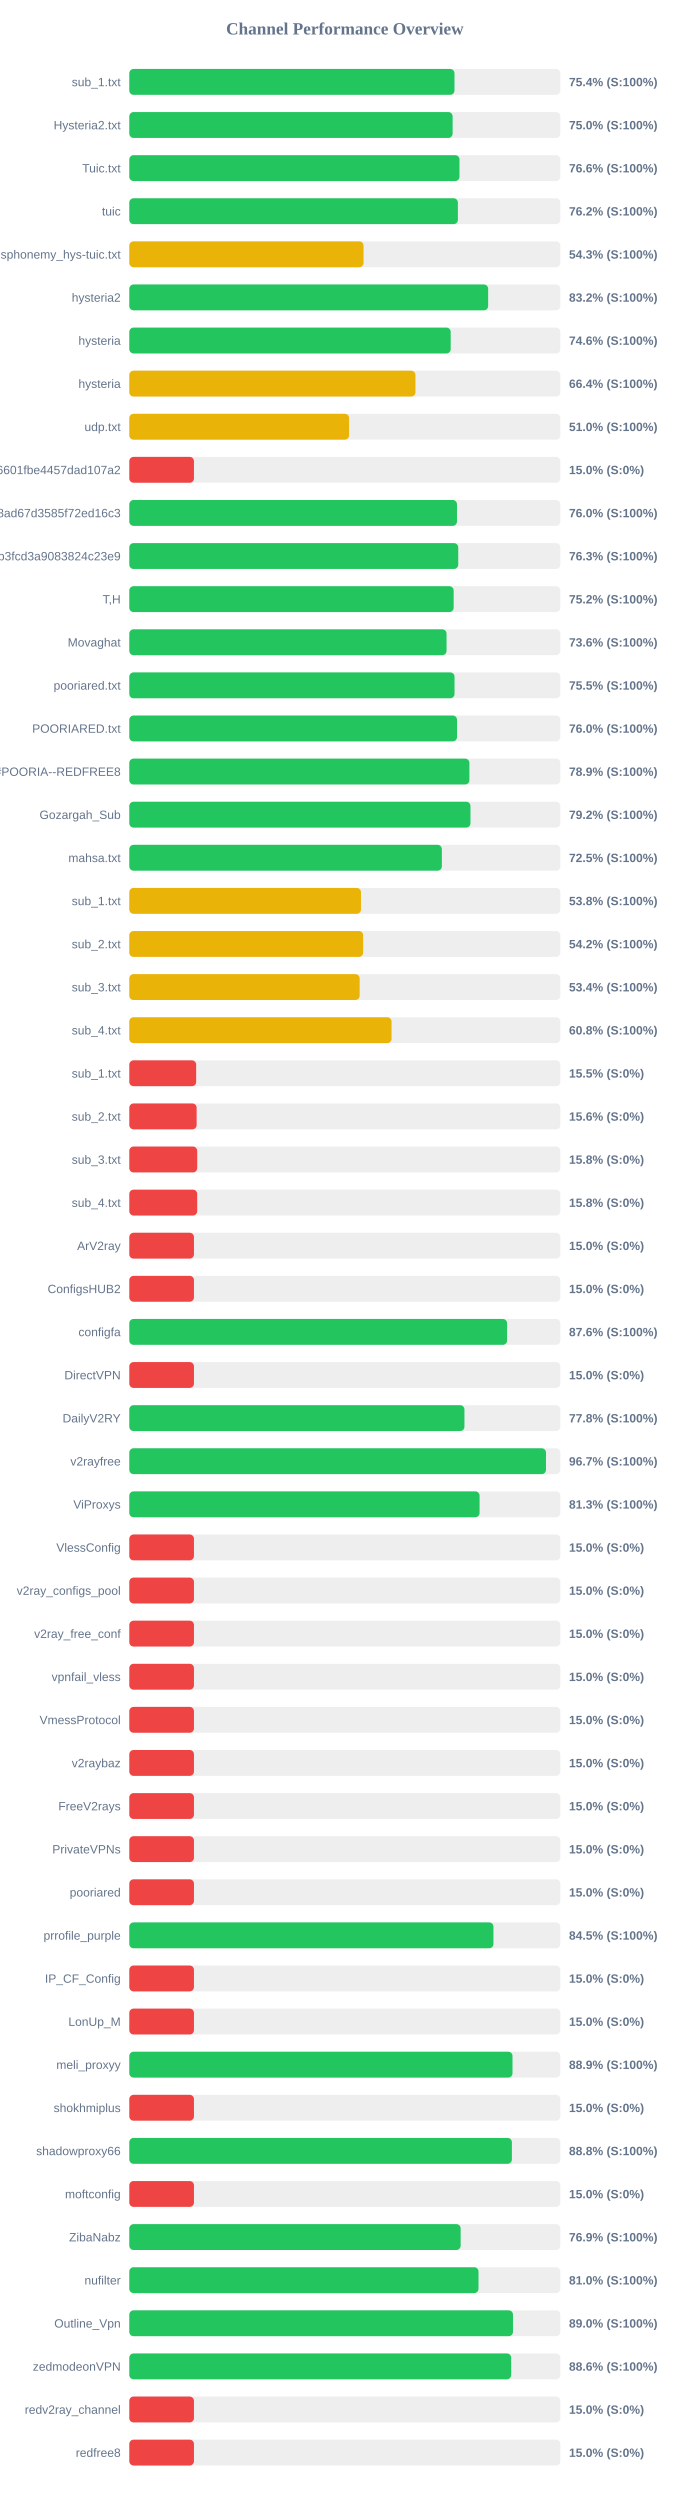
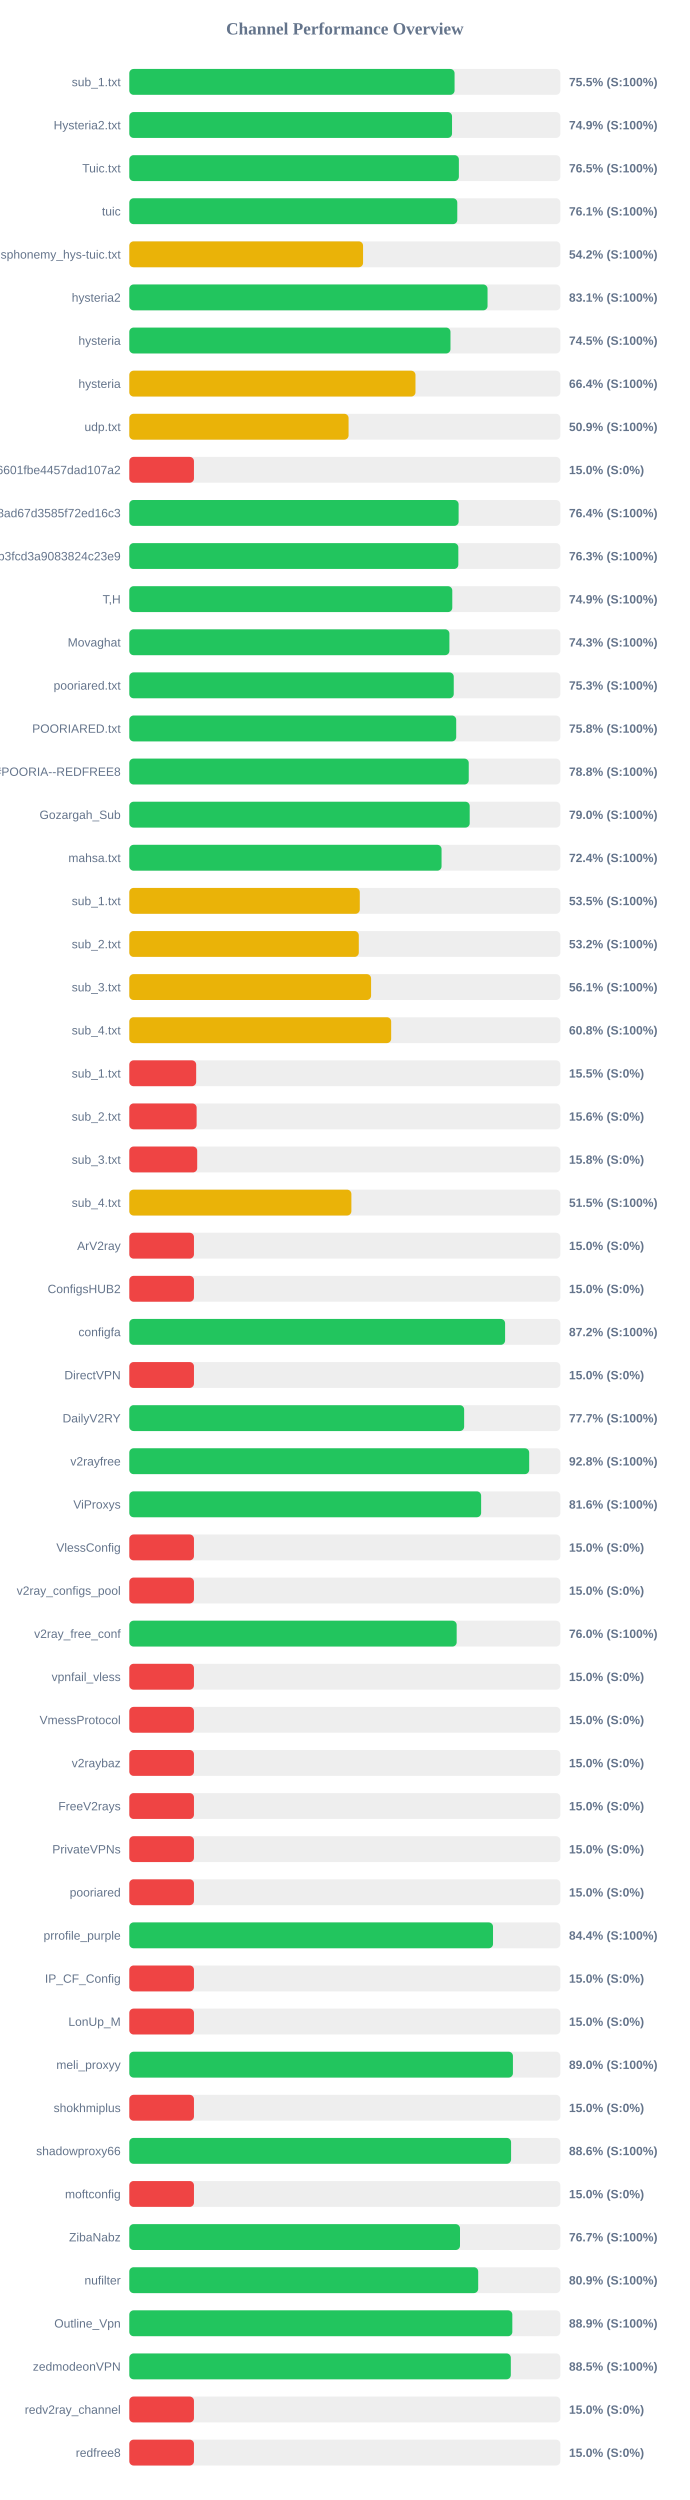
<svg xmlns="http://www.w3.org/2000/svg" width="800" height="2900" version="1.1">
  <style>
        .row { font: 14px Arial; fill: #64748b; }
        .score { font: bold 14px Arial; fill: #64748b; }
    </style>
  <text x="400" y="40" text-anchor="middle" font-size="20px" font-weight="bold" fill="#64748b">Channel Performance Overview</text>
  <rect x="150" y="80" width="500" height="30" fill="#eee" rx="5" />
-   <rect x="150" y="80" width="377.2" height="30" fill="#22c55e" rx="5" />
+   <rect x="150" y="80" width="377.3" height="30" fill="#22c55e" rx="5" />
  <text x="140" y="100" text-anchor="end" class="row">sub_1.txt</text>
-   <text x="660" y="100" text-anchor="start" class="score">75.4% (S:100%)</text>
+   <text x="660" y="100" text-anchor="start" class="score">75.5% (S:100%)</text>
  <rect x="150" y="130" width="500" height="30" fill="#eee" rx="5" />
-   <rect x="150" y="130" width="375.05" height="30" fill="#22c55e" rx="5" />
+   <rect x="150" y="130" width="374.35" height="30" fill="#22c55e" rx="5" />
  <text x="140" y="150" text-anchor="end" class="row">Hysteria2.txt</text>
-   <text x="660" y="150" text-anchor="start" class="score">75.0% (S:100%)</text>
+   <text x="660" y="150" text-anchor="start" class="score">74.9% (S:100%)</text>
  <rect x="150" y="180" width="500" height="30" fill="#eee" rx="5" />
-   <rect x="150" y="180" width="383.0" height="30" fill="#22c55e" rx="5" />
+   <rect x="150" y="180" width="382.3" height="30" fill="#22c55e" rx="5" />
  <text x="140" y="200" text-anchor="end" class="row">Tuic.txt</text>
-   <text x="660" y="200" text-anchor="start" class="score">76.6% (S:100%)</text>
+   <text x="660" y="200" text-anchor="start" class="score">76.5% (S:100%)</text>
  <rect x="150" y="230" width="500" height="30" fill="#eee" rx="5" />
-   <rect x="150" y="230" width="381.15" height="30" fill="#22c55e" rx="5" />
+   <rect x="150" y="230" width="380.45" height="30" fill="#22c55e" rx="5" />
  <text x="140" y="250" text-anchor="end" class="row">tuic</text>
-   <text x="660" y="250" text-anchor="start" class="score">76.2% (S:100%)</text>
+   <text x="660" y="250" text-anchor="start" class="score">76.1% (S:100%)</text>
  <rect x="150" y="280" width="500" height="30" fill="#eee" rx="5" />
-   <rect x="150" y="280" width="271.7" height="30" fill="#eab308" rx="5" />
+   <rect x="150" y="280" width="271.15" height="30" fill="#eab308" rx="5" />
  <text x="140" y="300" text-anchor="end" class="row">ndsphonemy_hys-tuic.txt</text>
-   <text x="660" y="300" text-anchor="start" class="score">54.3% (S:100%)</text>
+   <text x="660" y="300" text-anchor="start" class="score">54.2% (S:100%)</text>
  <rect x="150" y="330" width="500" height="30" fill="#eee" rx="5" />
-   <rect x="150" y="330" width="416.25" height="30" fill="#22c55e" rx="5" />
+   <rect x="150" y="330" width="415.55" height="30" fill="#22c55e" rx="5" />
  <text x="140" y="350" text-anchor="end" class="row">hysteria2</text>
-   <text x="660" y="350" text-anchor="start" class="score">83.2% (S:100%)</text>
+   <text x="660" y="350" text-anchor="start" class="score">83.1% (S:100%)</text>
  <rect x="150" y="380" width="500" height="30" fill="#eee" rx="5" />
-   <rect x="150" y="380" width="372.8" height="30" fill="#22c55e" rx="5" />
+   <rect x="150" y="380" width="372.55" height="30" fill="#22c55e" rx="5" />
  <text x="140" y="400" text-anchor="end" class="row">hysteria</text>
-   <text x="660" y="400" text-anchor="start" class="score">74.6% (S:100%)</text>
+   <text x="660" y="400" text-anchor="start" class="score">74.5% (S:100%)</text>
  <rect x="150" y="430" width="500" height="30" fill="#eee" rx="5" />
  <rect x="150" y="430" width="331.95" height="30" fill="#eab308" rx="5" />
  <text x="140" y="450" text-anchor="end" class="row">hysteria</text>
  <text x="660" y="450" text-anchor="start" class="score">66.4% (S:100%)</text>
  <rect x="150" y="480" width="500" height="30" fill="#eee" rx="5" />
-   <rect x="150" y="480" width="254.95" height="30" fill="#eab308" rx="5" />
+   <rect x="150" y="480" width="254.35" height="30" fill="#eab308" rx="5" />
  <text x="140" y="500" text-anchor="end" class="row">udp.txt</text>
-   <text x="660" y="500" text-anchor="start" class="score">51.0% (S:100%)</text>
+   <text x="660" y="500" text-anchor="start" class="score">50.9% (S:100%)</text>
  <rect x="150" y="530" width="500" height="30" fill="#eee" rx="5" />
  <rect x="150" y="530" width="75.0" height="30" fill="#ef4444" rx="5" />
  <text x="140" y="550" text-anchor="end" class="row">6ca22ad3b96aa6601fbe4457dad107a2</text>
  <text x="660" y="550" text-anchor="start" class="score">15.0% (S:0%)</text>
  <rect x="150" y="580" width="500" height="30" fill="#eee" rx="5" />
-   <rect x="150" y="580" width="380.1" height="30" fill="#22c55e" rx="5" />
+   <rect x="150" y="580" width="382.0" height="30" fill="#22c55e" rx="5" />
  <text x="140" y="600" text-anchor="end" class="row">d2ddf60933dd08ad67d3585f72ed16c3</text>
-   <text x="660" y="600" text-anchor="start" class="score">76.0% (S:100%)</text>
+   <text x="660" y="600" text-anchor="start" class="score">76.4% (S:100%)</text>
  <rect x="150" y="630" width="500" height="30" fill="#eee" rx="5" />
-   <rect x="150" y="630" width="381.55" height="30" fill="#22c55e" rx="5" />
+   <rect x="150" y="630" width="381.65" height="30" fill="#22c55e" rx="5" />
  <text x="140" y="650" text-anchor="end" class="row">subscribe?token=8bc38a0c131e9b3fcd3a9083824c23e9</text>
  <text x="660" y="650" text-anchor="start" class="score">76.3% (S:100%)</text>
  <rect x="150" y="680" width="500" height="30" fill="#eee" rx="5" />
-   <rect x="150" y="680" width="376.25" height="30" fill="#22c55e" rx="5" />
+   <rect x="150" y="680" width="374.65" height="30" fill="#22c55e" rx="5" />
  <text x="140" y="700" text-anchor="end" class="row">T,H</text>
-   <text x="660" y="700" text-anchor="start" class="score">75.2% (S:100%)</text>
+   <text x="660" y="700" text-anchor="start" class="score">74.9% (S:100%)</text>
  <rect x="150" y="730" width="500" height="30" fill="#eee" rx="5" />
-   <rect x="150" y="730" width="368.0" height="30" fill="#22c55e" rx="5" />
+   <rect x="150" y="730" width="371.3" height="30" fill="#22c55e" rx="5" />
  <text x="140" y="750" text-anchor="end" class="row">Movaghat</text>
-   <text x="660" y="750" text-anchor="start" class="score">73.6% (S:100%)</text>
+   <text x="660" y="750" text-anchor="start" class="score">74.3% (S:100%)</text>
  <rect x="150" y="780" width="500" height="30" fill="#eee" rx="5" />
-   <rect x="150" y="780" width="377.25" height="30" fill="#22c55e" rx="5" />
+   <rect x="150" y="780" width="376.35" height="30" fill="#22c55e" rx="5" />
  <text x="140" y="800" text-anchor="end" class="row">pooriared.txt</text>
-   <text x="660" y="800" text-anchor="start" class="score">75.5% (S:100%)</text>
+   <text x="660" y="800" text-anchor="start" class="score">75.3% (S:100%)</text>
  <rect x="150" y="830" width="500" height="30" fill="#eee" rx="5" />
-   <rect x="150" y="830" width="380.15" height="30" fill="#22c55e" rx="5" />
+   <rect x="150" y="830" width="379.2" height="30" fill="#22c55e" rx="5" />
  <text x="140" y="850" text-anchor="end" class="row">POORIARED.txt</text>
-   <text x="660" y="850" text-anchor="start" class="score">76.0% (S:100%)</text>
+   <text x="660" y="850" text-anchor="start" class="score">75.8% (S:100%)</text>
  <rect x="150" y="880" width="500" height="30" fill="#eee" rx="5" />
-   <rect x="150" y="880" width="394.5" height="30" fill="#22c55e" rx="5" />
+   <rect x="150" y="880" width="393.75" height="30" fill="#22c55e" rx="5" />
  <text x="140" y="900" text-anchor="end" class="row">POORIA--REDFREE8.txt#POORIA--REDFREE8</text>
-   <text x="660" y="900" text-anchor="start" class="score">78.9% (S:100%)</text>
+   <text x="660" y="900" text-anchor="start" class="score">78.8% (S:100%)</text>
  <rect x="150" y="930" width="500" height="30" fill="#eee" rx="5" />
-   <rect x="150" y="930" width="395.75" height="30" fill="#22c55e" rx="5" />
+   <rect x="150" y="930" width="394.85" height="30" fill="#22c55e" rx="5" />
  <text x="140" y="950" text-anchor="end" class="row">Gozargah_Sub</text>
-   <text x="660" y="950" text-anchor="start" class="score">79.2% (S:100%)</text>
+   <text x="660" y="950" text-anchor="start" class="score">79.0% (S:100%)</text>
  <rect x="150" y="980" width="500" height="30" fill="#eee" rx="5" />
-   <rect x="150" y="980" width="362.55" height="30" fill="#22c55e" rx="5" />
+   <rect x="150" y="980" width="362.2" height="30" fill="#22c55e" rx="5" />
  <text x="140" y="1000" text-anchor="end" class="row">mahsa.txt</text>
-   <text x="660" y="1000" text-anchor="start" class="score">72.5% (S:100%)</text>
+   <text x="660" y="1000" text-anchor="start" class="score">72.4% (S:100%)</text>
  <rect x="150" y="1030" width="500" height="30" fill="#eee" rx="5" />
-   <rect x="150" y="1030" width="268.75" height="30" fill="#eab308" rx="5" />
+   <rect x="150" y="1030" width="267.35" height="30" fill="#eab308" rx="5" />
  <text x="140" y="1050" text-anchor="end" class="row">sub_1.txt</text>
-   <text x="660" y="1050" text-anchor="start" class="score">53.8% (S:100%)</text>
+   <text x="660" y="1050" text-anchor="start" class="score">53.5% (S:100%)</text>
  <rect x="150" y="1080" width="500" height="30" fill="#eee" rx="5" />
-   <rect x="150" y="1080" width="271.25" height="30" fill="#eab308" rx="5" />
+   <rect x="150" y="1080" width="266.2" height="30" fill="#eab308" rx="5" />
  <text x="140" y="1100" text-anchor="end" class="row">sub_2.txt</text>
-   <text x="660" y="1100" text-anchor="start" class="score">54.2% (S:100%)</text>
+   <text x="660" y="1100" text-anchor="start" class="score">53.2% (S:100%)</text>
  <rect x="150" y="1130" width="500" height="30" fill="#eee" rx="5" />
-   <rect x="150" y="1130" width="267.2" height="30" fill="#eab308" rx="5" />
+   <rect x="150" y="1130" width="280.45" height="30" fill="#eab308" rx="5" />
  <text x="140" y="1150" text-anchor="end" class="row">sub_3.txt</text>
-   <text x="660" y="1150" text-anchor="start" class="score">53.4% (S:100%)</text>
+   <text x="660" y="1150" text-anchor="start" class="score">56.1% (S:100%)</text>
  <rect x="150" y="1180" width="500" height="30" fill="#eee" rx="5" />
-   <rect x="150" y="1180" width="304.2" height="30" fill="#eab308" rx="5" />
+   <rect x="150" y="1180" width="303.75" height="30" fill="#eab308" rx="5" />
  <text x="140" y="1200" text-anchor="end" class="row">sub_4.txt</text>
  <text x="660" y="1200" text-anchor="start" class="score">60.8% (S:100%)</text>
  <rect x="150" y="1230" width="500" height="30" fill="#eee" rx="5" />
  <rect x="150" y="1230" width="77.55" height="30" fill="#ef4444" rx="5" />
  <text x="140" y="1250" text-anchor="end" class="row">sub_1.txt</text>
  <text x="660" y="1250" text-anchor="start" class="score">15.5% (S:0%)</text>
  <rect x="150" y="1280" width="500" height="30" fill="#eee" rx="5" />
  <rect x="150" y="1280" width="78.1" height="30" fill="#ef4444" rx="5" />
  <text x="140" y="1300" text-anchor="end" class="row">sub_2.txt</text>
  <text x="660" y="1300" text-anchor="start" class="score">15.6% (S:0%)</text>
  <rect x="150" y="1330" width="500" height="30" fill="#eee" rx="5" />
  <rect x="150" y="1330" width="78.75" height="30" fill="#ef4444" rx="5" />
  <text x="140" y="1350" text-anchor="end" class="row">sub_3.txt</text>
  <text x="660" y="1350" text-anchor="start" class="score">15.8% (S:0%)</text>
  <rect x="150" y="1380" width="500" height="30" fill="#eee" rx="5" />
-   <rect x="150" y="1380" width="78.75" height="30" fill="#ef4444" rx="5" />
+   <rect x="150" y="1380" width="257.6" height="30" fill="#eab308" rx="5" />
  <text x="140" y="1400" text-anchor="end" class="row">sub_4.txt</text>
-   <text x="660" y="1400" text-anchor="start" class="score">15.8% (S:0%)</text>
+   <text x="660" y="1400" text-anchor="start" class="score">51.5% (S:100%)</text>
  <rect x="150" y="1430" width="500" height="30" fill="#eee" rx="5" />
  <rect x="150" y="1430" width="75.0" height="30" fill="#ef4444" rx="5" />
  <text x="140" y="1450" text-anchor="end" class="row">ArV2ray</text>
  <text x="660" y="1450" text-anchor="start" class="score">15.0% (S:0%)</text>
  <rect x="150" y="1480" width="500" height="30" fill="#eee" rx="5" />
  <rect x="150" y="1480" width="75.0" height="30" fill="#ef4444" rx="5" />
  <text x="140" y="1500" text-anchor="end" class="row">ConfigsHUB2</text>
  <text x="660" y="1500" text-anchor="start" class="score">15.0% (S:0%)</text>
  <rect x="150" y="1530" width="500" height="30" fill="#eee" rx="5" />
-   <rect x="150" y="1530" width="438.2" height="30" fill="#22c55e" rx="5" />
+   <rect x="150" y="1530" width="435.9" height="30" fill="#22c55e" rx="5" />
  <text x="140" y="1550" text-anchor="end" class="row">configfa</text>
-   <text x="660" y="1550" text-anchor="start" class="score">87.6% (S:100%)</text>
+   <text x="660" y="1550" text-anchor="start" class="score">87.2% (S:100%)</text>
  <rect x="150" y="1580" width="500" height="30" fill="#eee" rx="5" />
  <rect x="150" y="1580" width="75.0" height="30" fill="#ef4444" rx="5" />
  <text x="140" y="1600" text-anchor="end" class="row">DirectVPN</text>
  <text x="660" y="1600" text-anchor="start" class="score">15.0% (S:0%)</text>
  <rect x="150" y="1630" width="500" height="30" fill="#eee" rx="5" />
-   <rect x="150" y="1630" width="388.75" height="30" fill="#22c55e" rx="5" />
+   <rect x="150" y="1630" width="388.4" height="30" fill="#22c55e" rx="5" />
  <text x="140" y="1650" text-anchor="end" class="row">DailyV2RY</text>
-   <text x="660" y="1650" text-anchor="start" class="score">77.8% (S:100%)</text>
+   <text x="660" y="1650" text-anchor="start" class="score">77.7% (S:100%)</text>
  <rect x="150" y="1680" width="500" height="30" fill="#eee" rx="5" />
-   <rect x="150" y="1680" width="483.35" height="30" fill="#22c55e" rx="5" />
+   <rect x="150" y="1680" width="463.85" height="30" fill="#22c55e" rx="5" />
  <text x="140" y="1700" text-anchor="end" class="row">v2rayfree</text>
-   <text x="660" y="1700" text-anchor="start" class="score">96.7% (S:100%)</text>
+   <text x="660" y="1700" text-anchor="start" class="score">92.8% (S:100%)</text>
  <rect x="150" y="1730" width="500" height="30" fill="#eee" rx="5" />
-   <rect x="150" y="1730" width="406.3" height="30" fill="#22c55e" rx="5" />
+   <rect x="150" y="1730" width="408.1" height="30" fill="#22c55e" rx="5" />
  <text x="140" y="1750" text-anchor="end" class="row">ViProxys</text>
-   <text x="660" y="1750" text-anchor="start" class="score">81.3% (S:100%)</text>
+   <text x="660" y="1750" text-anchor="start" class="score">81.6% (S:100%)</text>
  <rect x="150" y="1780" width="500" height="30" fill="#eee" rx="5" />
  <rect x="150" y="1780" width="75.0" height="30" fill="#ef4444" rx="5" />
  <text x="140" y="1800" text-anchor="end" class="row">VlessConfig</text>
  <text x="660" y="1800" text-anchor="start" class="score">15.0% (S:0%)</text>
  <rect x="150" y="1830" width="500" height="30" fill="#eee" rx="5" />
  <rect x="150" y="1830" width="75.0" height="30" fill="#ef4444" rx="5" />
  <text x="140" y="1850" text-anchor="end" class="row">v2ray_configs_pool</text>
  <text x="660" y="1850" text-anchor="start" class="score">15.0% (S:0%)</text>
  <rect x="150" y="1880" width="500" height="30" fill="#eee" rx="5" />
-   <rect x="150" y="1880" width="75.0" height="30" fill="#ef4444" rx="5" />
+   <rect x="150" y="1880" width="379.75" height="30" fill="#22c55e" rx="5" />
  <text x="140" y="1900" text-anchor="end" class="row">v2ray_free_conf</text>
-   <text x="660" y="1900" text-anchor="start" class="score">15.0% (S:0%)</text>
+   <text x="660" y="1900" text-anchor="start" class="score">76.0% (S:100%)</text>
  <rect x="150" y="1930" width="500" height="30" fill="#eee" rx="5" />
  <rect x="150" y="1930" width="75.0" height="30" fill="#ef4444" rx="5" />
  <text x="140" y="1950" text-anchor="end" class="row">vpnfail_vless</text>
  <text x="660" y="1950" text-anchor="start" class="score">15.0% (S:0%)</text>
  <rect x="150" y="1980" width="500" height="30" fill="#eee" rx="5" />
  <rect x="150" y="1980" width="75.0" height="30" fill="#ef4444" rx="5" />
  <text x="140" y="2000" text-anchor="end" class="row">VmessProtocol</text>
  <text x="660" y="2000" text-anchor="start" class="score">15.0% (S:0%)</text>
  <rect x="150" y="2030" width="500" height="30" fill="#eee" rx="5" />
  <rect x="150" y="2030" width="75.0" height="30" fill="#ef4444" rx="5" />
  <text x="140" y="2050" text-anchor="end" class="row">v2raybaz</text>
  <text x="660" y="2050" text-anchor="start" class="score">15.0% (S:0%)</text>
  <rect x="150" y="2080" width="500" height="30" fill="#eee" rx="5" />
  <rect x="150" y="2080" width="75.0" height="30" fill="#ef4444" rx="5" />
  <text x="140" y="2100" text-anchor="end" class="row">FreeV2rays</text>
  <text x="660" y="2100" text-anchor="start" class="score">15.0% (S:0%)</text>
  <rect x="150" y="2130" width="500" height="30" fill="#eee" rx="5" />
  <rect x="150" y="2130" width="75.0" height="30" fill="#ef4444" rx="5" />
  <text x="140" y="2150" text-anchor="end" class="row">PrivateVPNs</text>
  <text x="660" y="2150" text-anchor="start" class="score">15.0% (S:0%)</text>
  <rect x="150" y="2180" width="500" height="30" fill="#eee" rx="5" />
  <rect x="150" y="2180" width="75.0" height="30" fill="#ef4444" rx="5" />
  <text x="140" y="2200" text-anchor="end" class="row">pooriared</text>
  <text x="660" y="2200" text-anchor="start" class="score">15.0% (S:0%)</text>
  <rect x="150" y="2230" width="500" height="30" fill="#eee" rx="5" />
-   <rect x="150" y="2230" width="422.4" height="30" fill="#22c55e" rx="5" />
+   <rect x="150" y="2230" width="421.9" height="30" fill="#22c55e" rx="5" />
  <text x="140" y="2250" text-anchor="end" class="row">prrofile_purple</text>
-   <text x="660" y="2250" text-anchor="start" class="score">84.5% (S:100%)</text>
+   <text x="660" y="2250" text-anchor="start" class="score">84.4% (S:100%)</text>
  <rect x="150" y="2280" width="500" height="30" fill="#eee" rx="5" />
  <rect x="150" y="2280" width="75.0" height="30" fill="#ef4444" rx="5" />
  <text x="140" y="2300" text-anchor="end" class="row">IP_CF_Config</text>
  <text x="660" y="2300" text-anchor="start" class="score">15.0% (S:0%)</text>
  <rect x="150" y="2330" width="500" height="30" fill="#eee" rx="5" />
  <rect x="150" y="2330" width="75.0" height="30" fill="#ef4444" rx="5" />
  <text x="140" y="2350" text-anchor="end" class="row">LonUp_M</text>
  <text x="660" y="2350" text-anchor="start" class="score">15.0% (S:0%)</text>
  <rect x="150" y="2380" width="500" height="30" fill="#eee" rx="5" />
-   <rect x="150" y="2380" width="444.5" height="30" fill="#22c55e" rx="5" />
+   <rect x="150" y="2380" width="445.0" height="30" fill="#22c55e" rx="5" />
  <text x="140" y="2400" text-anchor="end" class="row">meli_proxyy</text>
-   <text x="660" y="2400" text-anchor="start" class="score">88.9% (S:100%)</text>
+   <text x="660" y="2400" text-anchor="start" class="score">89.0% (S:100%)</text>
  <rect x="150" y="2430" width="500" height="30" fill="#eee" rx="5" />
  <rect x="150" y="2430" width="75.0" height="30" fill="#ef4444" rx="5" />
  <text x="140" y="2450" text-anchor="end" class="row">shokhmiplus</text>
  <text x="660" y="2450" text-anchor="start" class="score">15.0% (S:0%)</text>
  <rect x="150" y="2480" width="500" height="30" fill="#eee" rx="5" />
-   <rect x="150" y="2480" width="443.8" height="30" fill="#22c55e" rx="5" />
+   <rect x="150" y="2480" width="442.85" height="30" fill="#22c55e" rx="5" />
  <text x="140" y="2500" text-anchor="end" class="row">shadowproxy66</text>
-   <text x="660" y="2500" text-anchor="start" class="score">88.8% (S:100%)</text>
+   <text x="660" y="2500" text-anchor="start" class="score">88.6% (S:100%)</text>
  <rect x="150" y="2530" width="500" height="30" fill="#eee" rx="5" />
  <rect x="150" y="2530" width="75.0" height="30" fill="#ef4444" rx="5" />
  <text x="140" y="2550" text-anchor="end" class="row">moftconfig</text>
  <text x="660" y="2550" text-anchor="start" class="score">15.0% (S:0%)</text>
  <rect x="150" y="2580" width="500" height="30" fill="#eee" rx="5" />
-   <rect x="150" y="2580" width="384.35" height="30" fill="#22c55e" rx="5" />
+   <rect x="150" y="2580" width="383.6" height="30" fill="#22c55e" rx="5" />
  <text x="140" y="2600" text-anchor="end" class="row">ZibaNabz</text>
-   <text x="660" y="2600" text-anchor="start" class="score">76.9% (S:100%)</text>
+   <text x="660" y="2600" text-anchor="start" class="score">76.7% (S:100%)</text>
  <rect x="150" y="2630" width="500" height="30" fill="#eee" rx="5" />
-   <rect x="150" y="2630" width="405.05" height="30" fill="#22c55e" rx="5" />
+   <rect x="150" y="2630" width="404.7" height="30" fill="#22c55e" rx="5" />
  <text x="140" y="2650" text-anchor="end" class="row">nufilter</text>
-   <text x="660" y="2650" text-anchor="start" class="score">81.0% (S:100%)</text>
+   <text x="660" y="2650" text-anchor="start" class="score">80.9% (S:100%)</text>
  <rect x="150" y="2680" width="500" height="30" fill="#eee" rx="5" />
-   <rect x="150" y="2680" width="445.05" height="30" fill="#22c55e" rx="5" />
+   <rect x="150" y="2680" width="444.3" height="30" fill="#22c55e" rx="5" />
  <text x="140" y="2700" text-anchor="end" class="row">Outline_Vpn</text>
-   <text x="660" y="2700" text-anchor="start" class="score">89.0% (S:100%)</text>
+   <text x="660" y="2700" text-anchor="start" class="score">88.9% (S:100%)</text>
  <rect x="150" y="2730" width="500" height="30" fill="#eee" rx="5" />
-   <rect x="150" y="2730" width="442.95" height="30" fill="#22c55e" rx="5" />
+   <rect x="150" y="2730" width="442.55" height="30" fill="#22c55e" rx="5" />
  <text x="140" y="2750" text-anchor="end" class="row">zedmodeonVPN</text>
-   <text x="660" y="2750" text-anchor="start" class="score">88.6% (S:100%)</text>
+   <text x="660" y="2750" text-anchor="start" class="score">88.5% (S:100%)</text>
  <rect x="150" y="2780" width="500" height="30" fill="#eee" rx="5" />
  <rect x="150" y="2780" width="75.0" height="30" fill="#ef4444" rx="5" />
  <text x="140" y="2800" text-anchor="end" class="row">redv2ray_channel</text>
  <text x="660" y="2800" text-anchor="start" class="score">15.0% (S:0%)</text>
  <rect x="150" y="2830" width="500" height="30" fill="#eee" rx="5" />
  <rect x="150" y="2830" width="75.0" height="30" fill="#ef4444" rx="5" />
  <text x="140" y="2850" text-anchor="end" class="row">redfree8</text>
  <text x="660" y="2850" text-anchor="start" class="score">15.0% (S:0%)</text>
</svg>
